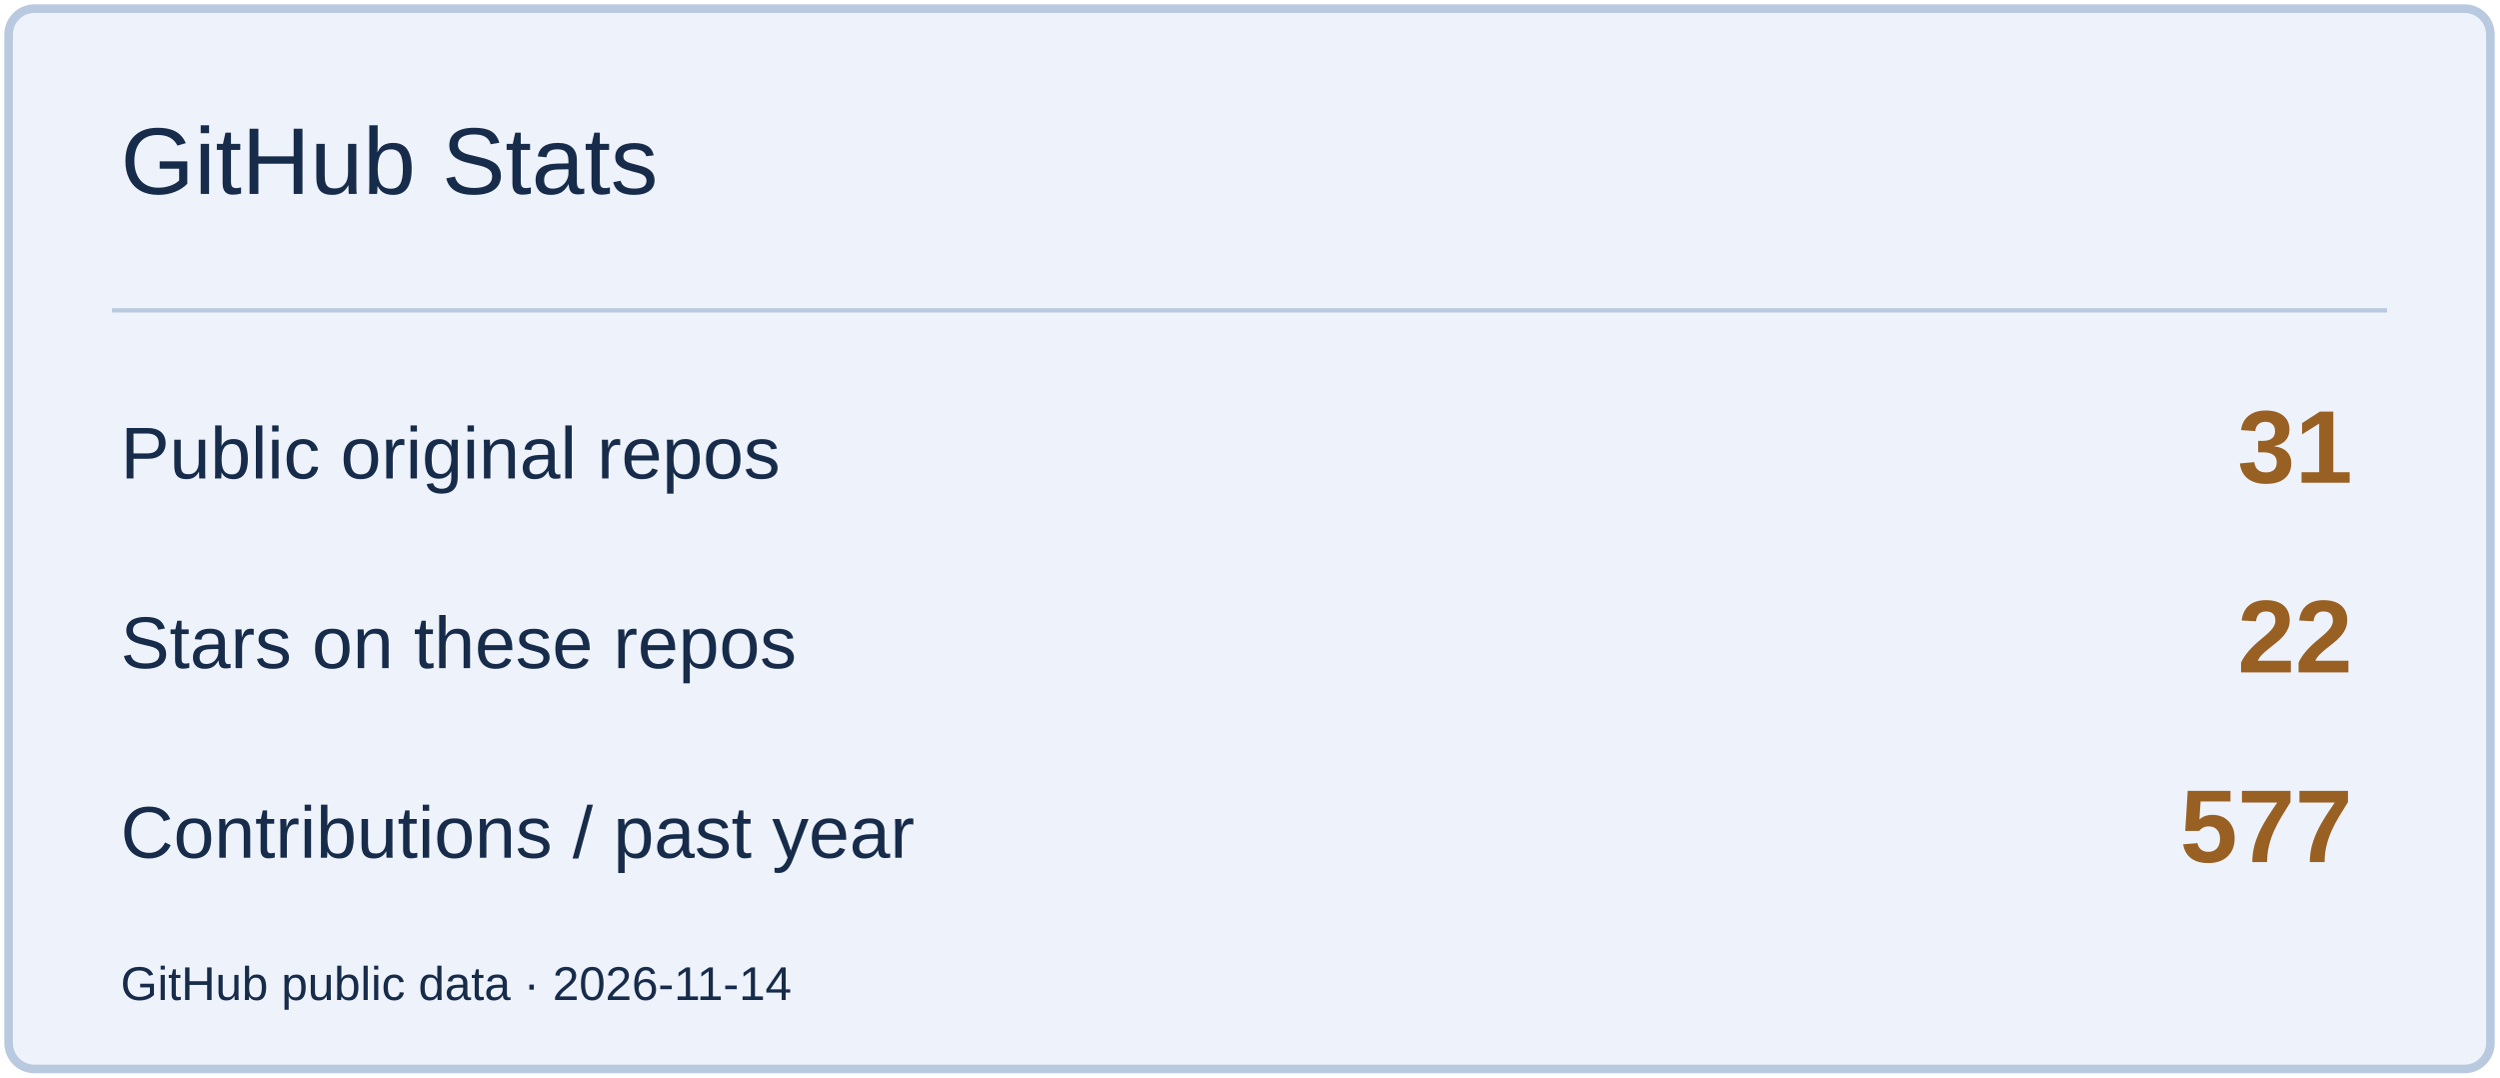
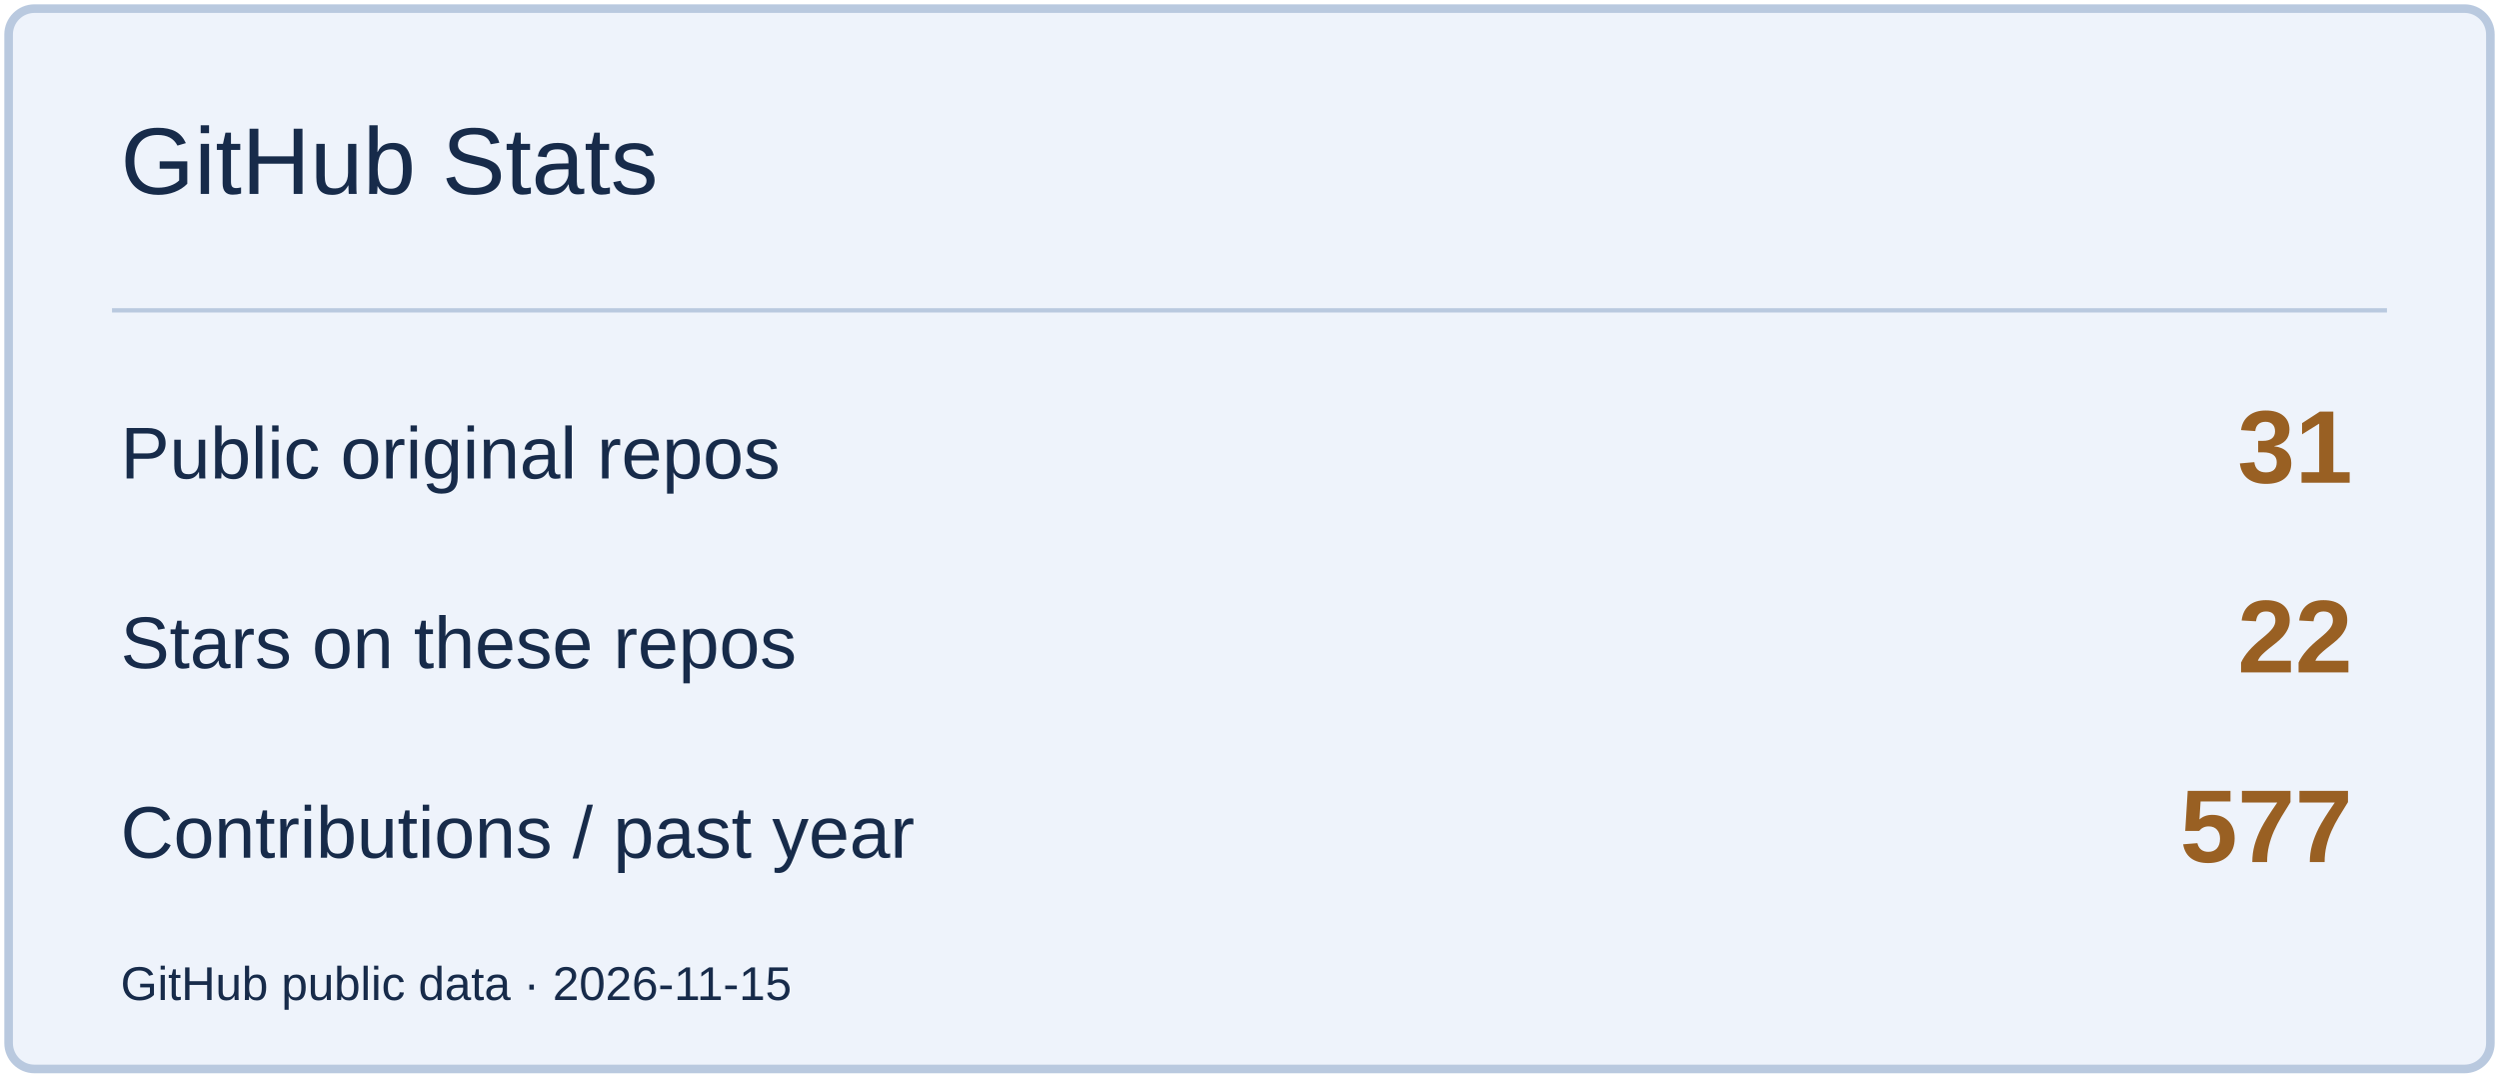
<svg xmlns="http://www.w3.org/2000/svg" width="580" height="250" viewBox="0 0 580 250" role="img" aria-label="GitHub Stats">
  <rect x="2" y="2" width="576" height="246" rx="6" fill="#EEF3FB" stroke="#B9C9DF" stroke-width="2" />
  <path d="M26 72H554" stroke="#B9C9DF" />
  <text x="28" y="45" font-size="22" fill="#172B4A" font-family="Arial,sans-serif">GitHub Stats</text>
  <text x="28" y="111" font-size="17" fill="#172B4A" font-family="Arial,sans-serif">Public original repos</text>
  <text x="546" y="112" font-size="24" fill="#996023" font-family="Arial,sans-serif" text-anchor="end" font-weight="700">31</text>
  <text x="28" y="155" font-size="17" fill="#172B4A" font-family="Arial,sans-serif">Stars on these repos</text>
  <text x="546" y="156" font-size="24" fill="#996023" font-family="Arial,sans-serif" text-anchor="end" font-weight="700">22</text>
  <text x="28" y="199" font-size="17" fill="#172B4A" font-family="Arial,sans-serif">Contributions / past year</text>
  <text x="546" y="200" font-size="24" fill="#996023" font-family="Arial,sans-serif" text-anchor="end" font-weight="700">577</text>
-   <text x="28" y="232" font-size="11" fill="#172B4A" font-family="Arial,sans-serif">GitHub public data · 2026-11-14</text>
+   <text x="28" y="232" font-size="11" fill="#172B4A" font-family="Arial,sans-serif">GitHub public data · 2026-11-15</text>
</svg>
